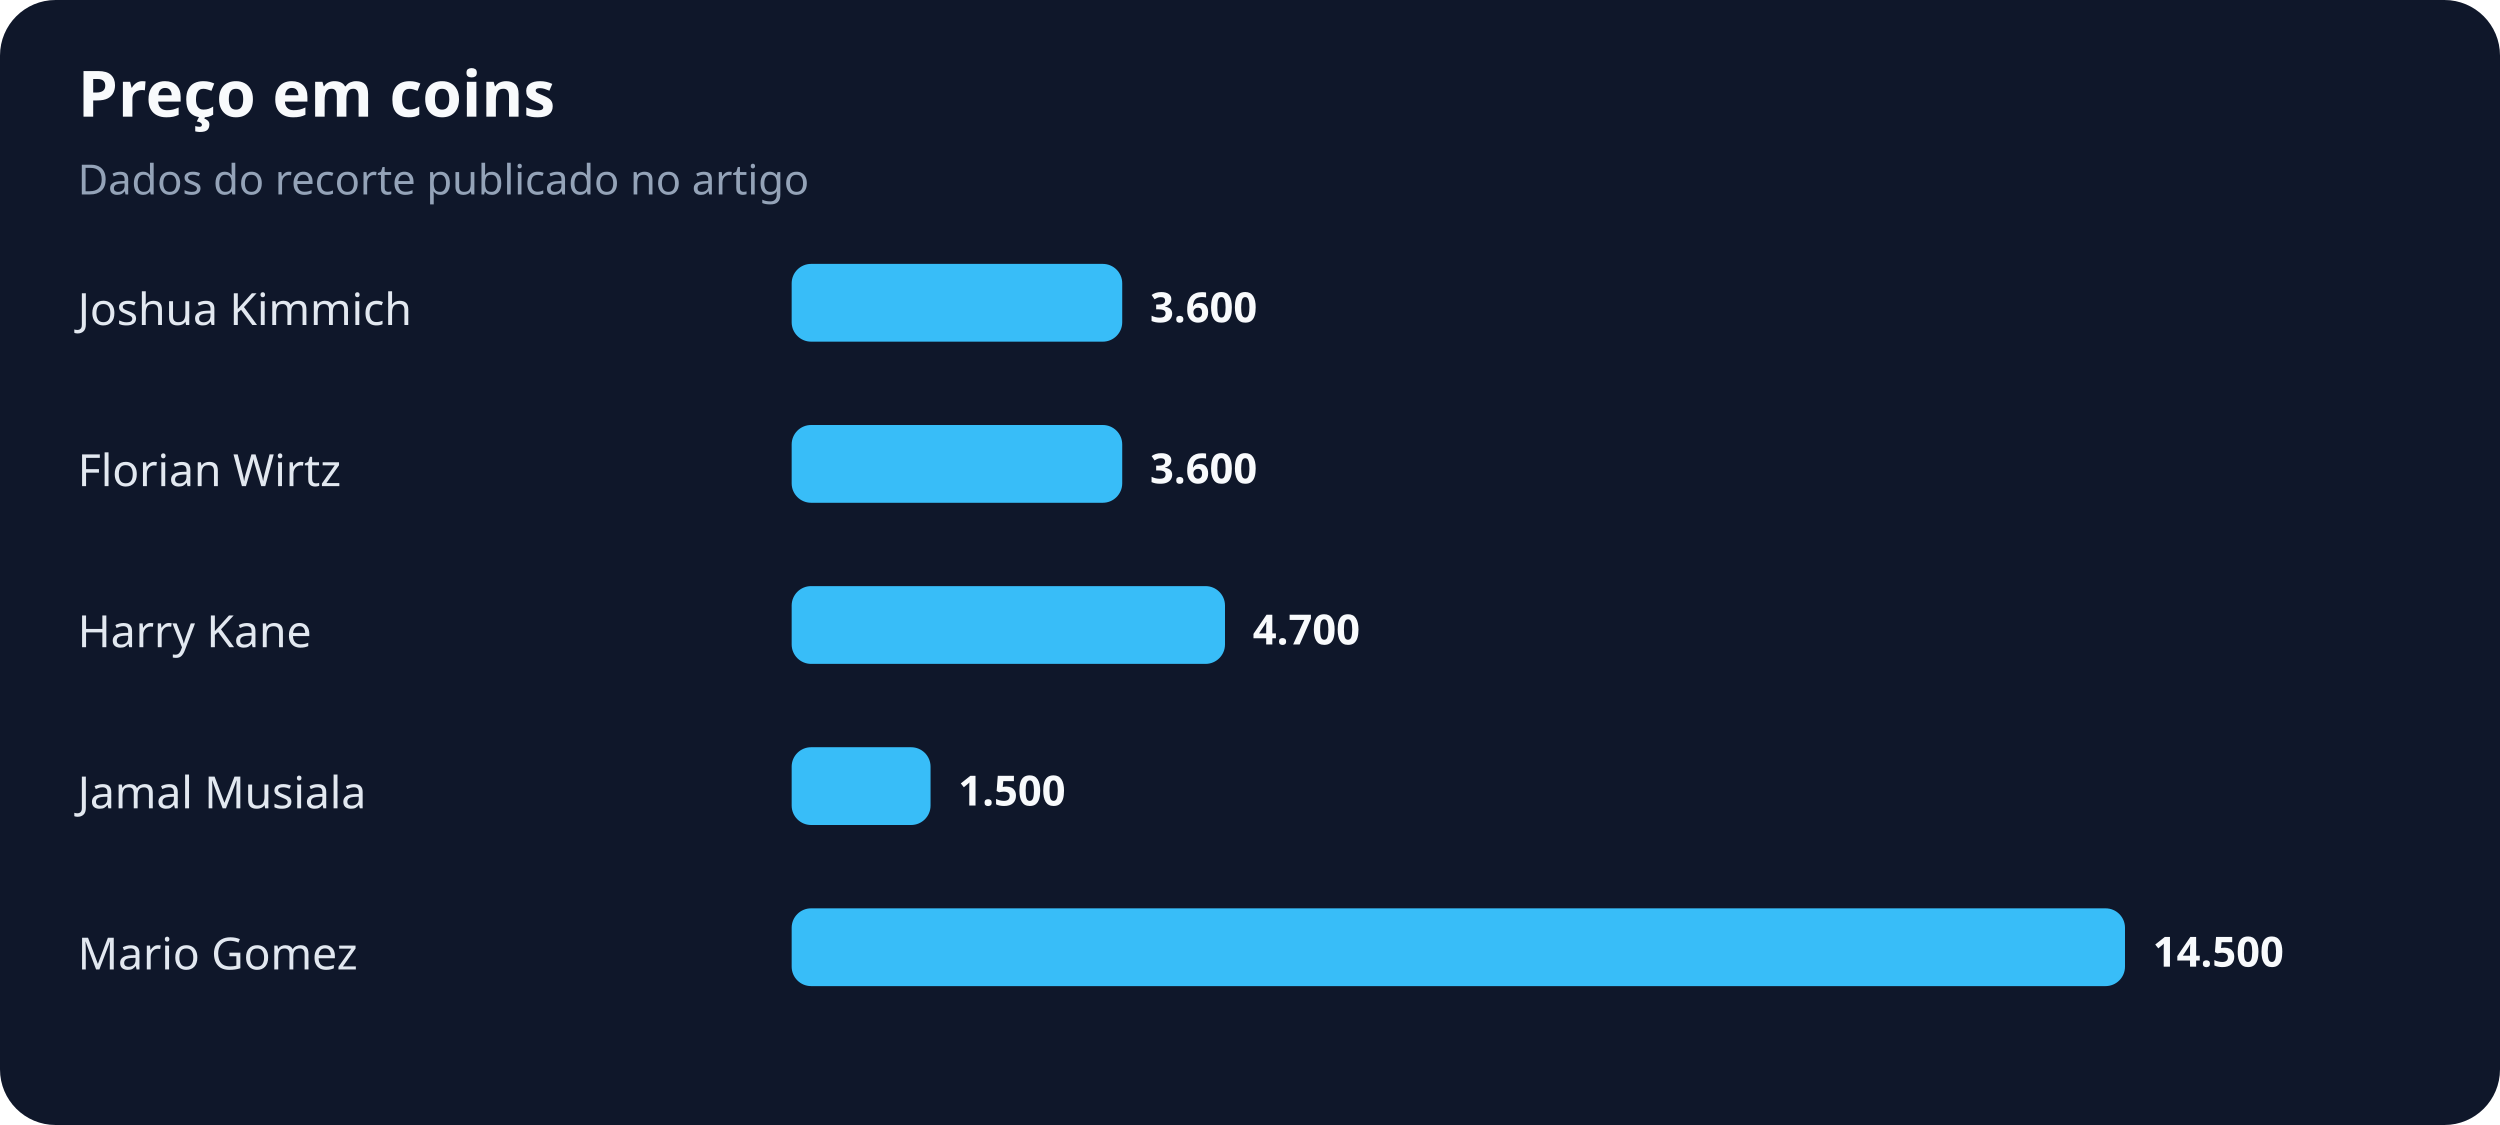
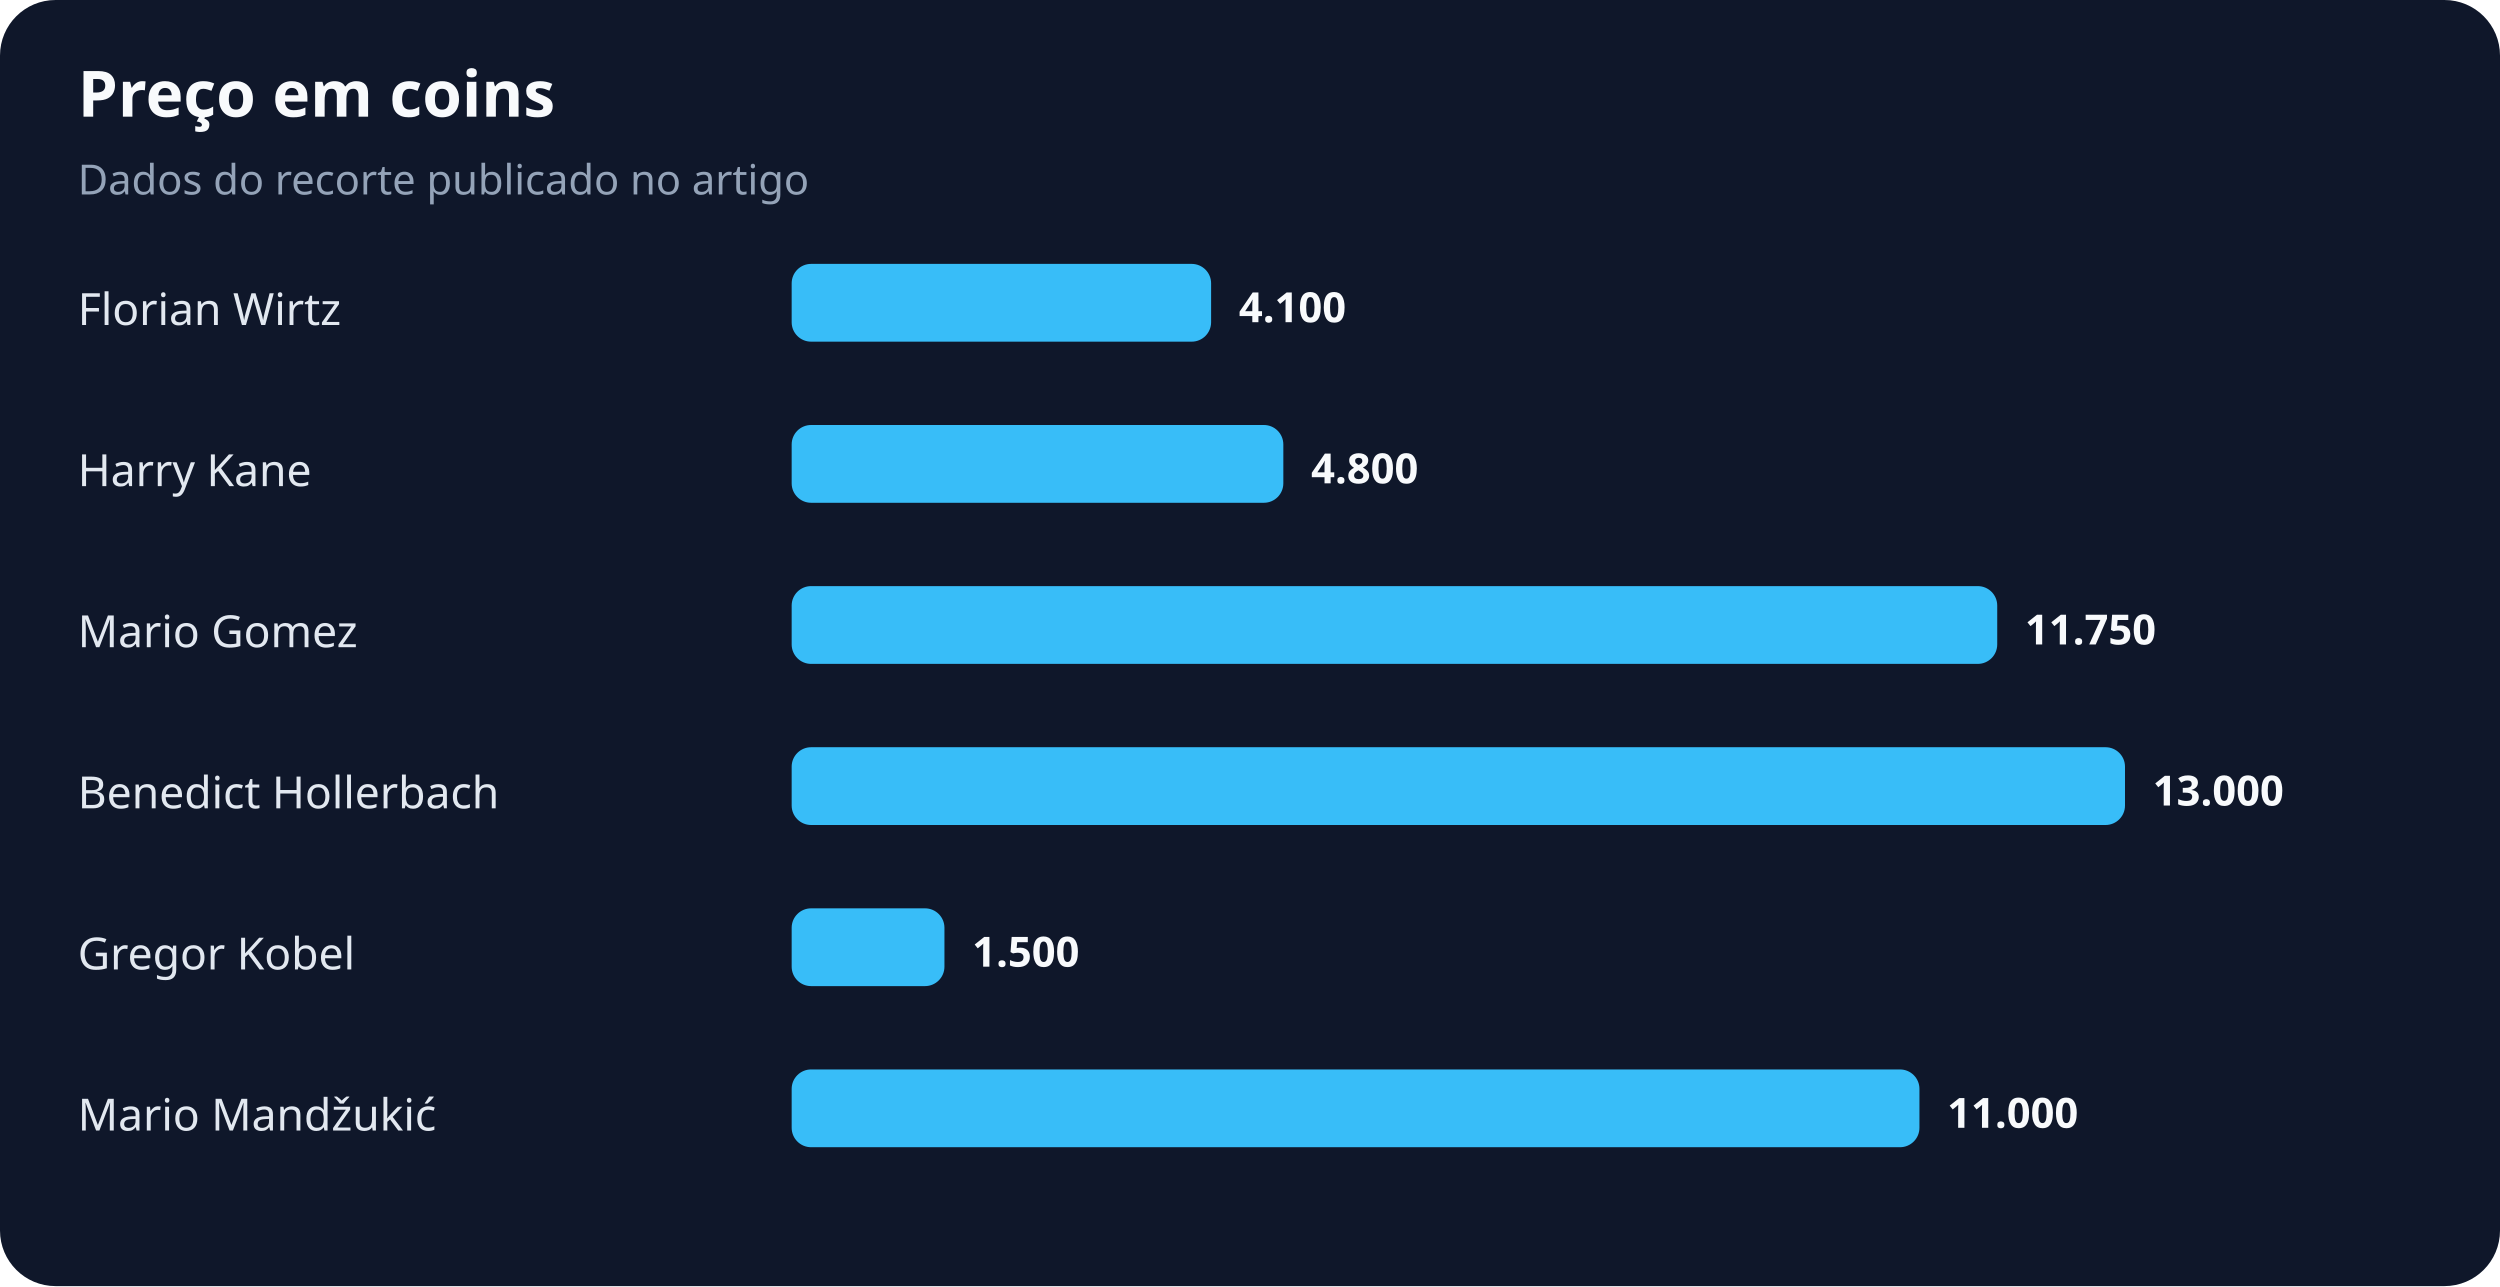
- <svg xmlns="http://www.w3.org/2000/svg" width="900" height="405" viewBox="0 0 900 405" role="img" aria-labelledby="title desc">
+ <svg xmlns="http://www.w3.org/2000/svg" width="900" height="463" viewBox="0 0 900 463" role="img" aria-labelledby="title desc">
  <rect width="100%" height="100%" rx="20" fill="#0f172a" />
  <text x="28" y="42" fill="#f8fafc" font-family="system-ui,sans-serif" font-size="23" font-weight="700">Preço em coins</text>
  <text x="28" y="70" fill="#94a3b8" font-family="system-ui,sans-serif" font-size="15">Dados do recorte publicado no artigo</text>
-   <text x="28" y="117" fill="#e2e8f0" font-family="system-ui,sans-serif" font-size="16">Joshua Kimmich</text>
-   <rect x="285" y="95" width="119" height="28" rx="7" fill="#38bdf8" />
-   <text x="414" y="116" fill="#f8fafc" font-family="system-ui,sans-serif" font-size="15" font-weight="700">3.600</text>
-   <text x="28" y="175" fill="#e2e8f0" font-family="system-ui,sans-serif" font-size="16">Florian Wirtz</text>
-   <rect x="285" y="153" width="119" height="28" rx="7" fill="#38bdf8" />
-   <text x="414" y="174" fill="#f8fafc" font-family="system-ui,sans-serif" font-size="15" font-weight="700">3.600</text>
-   <text x="28" y="233" fill="#e2e8f0" font-family="system-ui,sans-serif" font-size="16">Harry Kane</text>
-   <rect x="285" y="211" width="156" height="28" rx="7" fill="#38bdf8" />
-   <text x="451" y="232" fill="#f8fafc" font-family="system-ui,sans-serif" font-size="15" font-weight="700">4.700</text>
-   <text x="28" y="291" fill="#e2e8f0" font-family="system-ui,sans-serif" font-size="16">Jamal Musiala</text>
-   <rect x="285" y="269" width="50" height="28" rx="7" fill="#38bdf8" />
-   <text x="345" y="290" fill="#f8fafc" font-family="system-ui,sans-serif" font-size="15" font-weight="700">1.500</text>
-   <text x="28" y="349" fill="#e2e8f0" font-family="system-ui,sans-serif" font-size="16">Mario Gomez</text>
-   <rect x="285" y="327" width="480" height="28" rx="7" fill="#38bdf8" />
-   <text x="775" y="348" fill="#f8fafc" font-family="system-ui,sans-serif" font-size="15" font-weight="700">14.500</text>
+   <text x="28" y="117" fill="#e2e8f0" font-family="system-ui,sans-serif" font-size="16">Florian Wirtz</text>
+   <rect x="285" y="95" width="151" height="28" rx="7" fill="#38bdf8" />
+   <text x="446" y="116" fill="#f8fafc" font-family="system-ui,sans-serif" font-size="15" font-weight="700">4.100</text>
+   <text x="28" y="175" fill="#e2e8f0" font-family="system-ui,sans-serif" font-size="16">Harry Kane</text>
+   <rect x="285" y="153" width="177" height="28" rx="7" fill="#38bdf8" />
+   <text x="472" y="174" fill="#f8fafc" font-family="system-ui,sans-serif" font-size="15" font-weight="700">4.800</text>
+   <text x="28" y="233" fill="#e2e8f0" font-family="system-ui,sans-serif" font-size="16">Mario Gomez</text>
+   <rect x="285" y="211" width="434" height="28" rx="7" fill="#38bdf8" />
+   <text x="729" y="232" fill="#f8fafc" font-family="system-ui,sans-serif" font-size="15" font-weight="700">11.750</text>
+   <text x="28" y="291" fill="#e2e8f0" font-family="system-ui,sans-serif" font-size="16">Benedict Hollerbach</text>
+   <rect x="285" y="269" width="480" height="28" rx="7" fill="#38bdf8" />
+   <text x="775" y="290" fill="#f8fafc" font-family="system-ui,sans-serif" font-size="15" font-weight="700">13.000</text>
+   <text x="28" y="349" fill="#e2e8f0" font-family="system-ui,sans-serif" font-size="16">Gregor Kobel</text>
+   <rect x="285" y="327" width="55" height="28" rx="7" fill="#38bdf8" />
+   <text x="350" y="348" fill="#f8fafc" font-family="system-ui,sans-serif" font-size="15" font-weight="700">1.500</text>
+   <text x="28" y="407" fill="#e2e8f0" font-family="system-ui,sans-serif" font-size="16">Mario Mandžukić</text>
+   <rect x="285" y="385" width="406" height="28" rx="7" fill="#38bdf8" />
+   <text x="701" y="406" fill="#f8fafc" font-family="system-ui,sans-serif" font-size="15" font-weight="700">11.000</text>
</svg>
